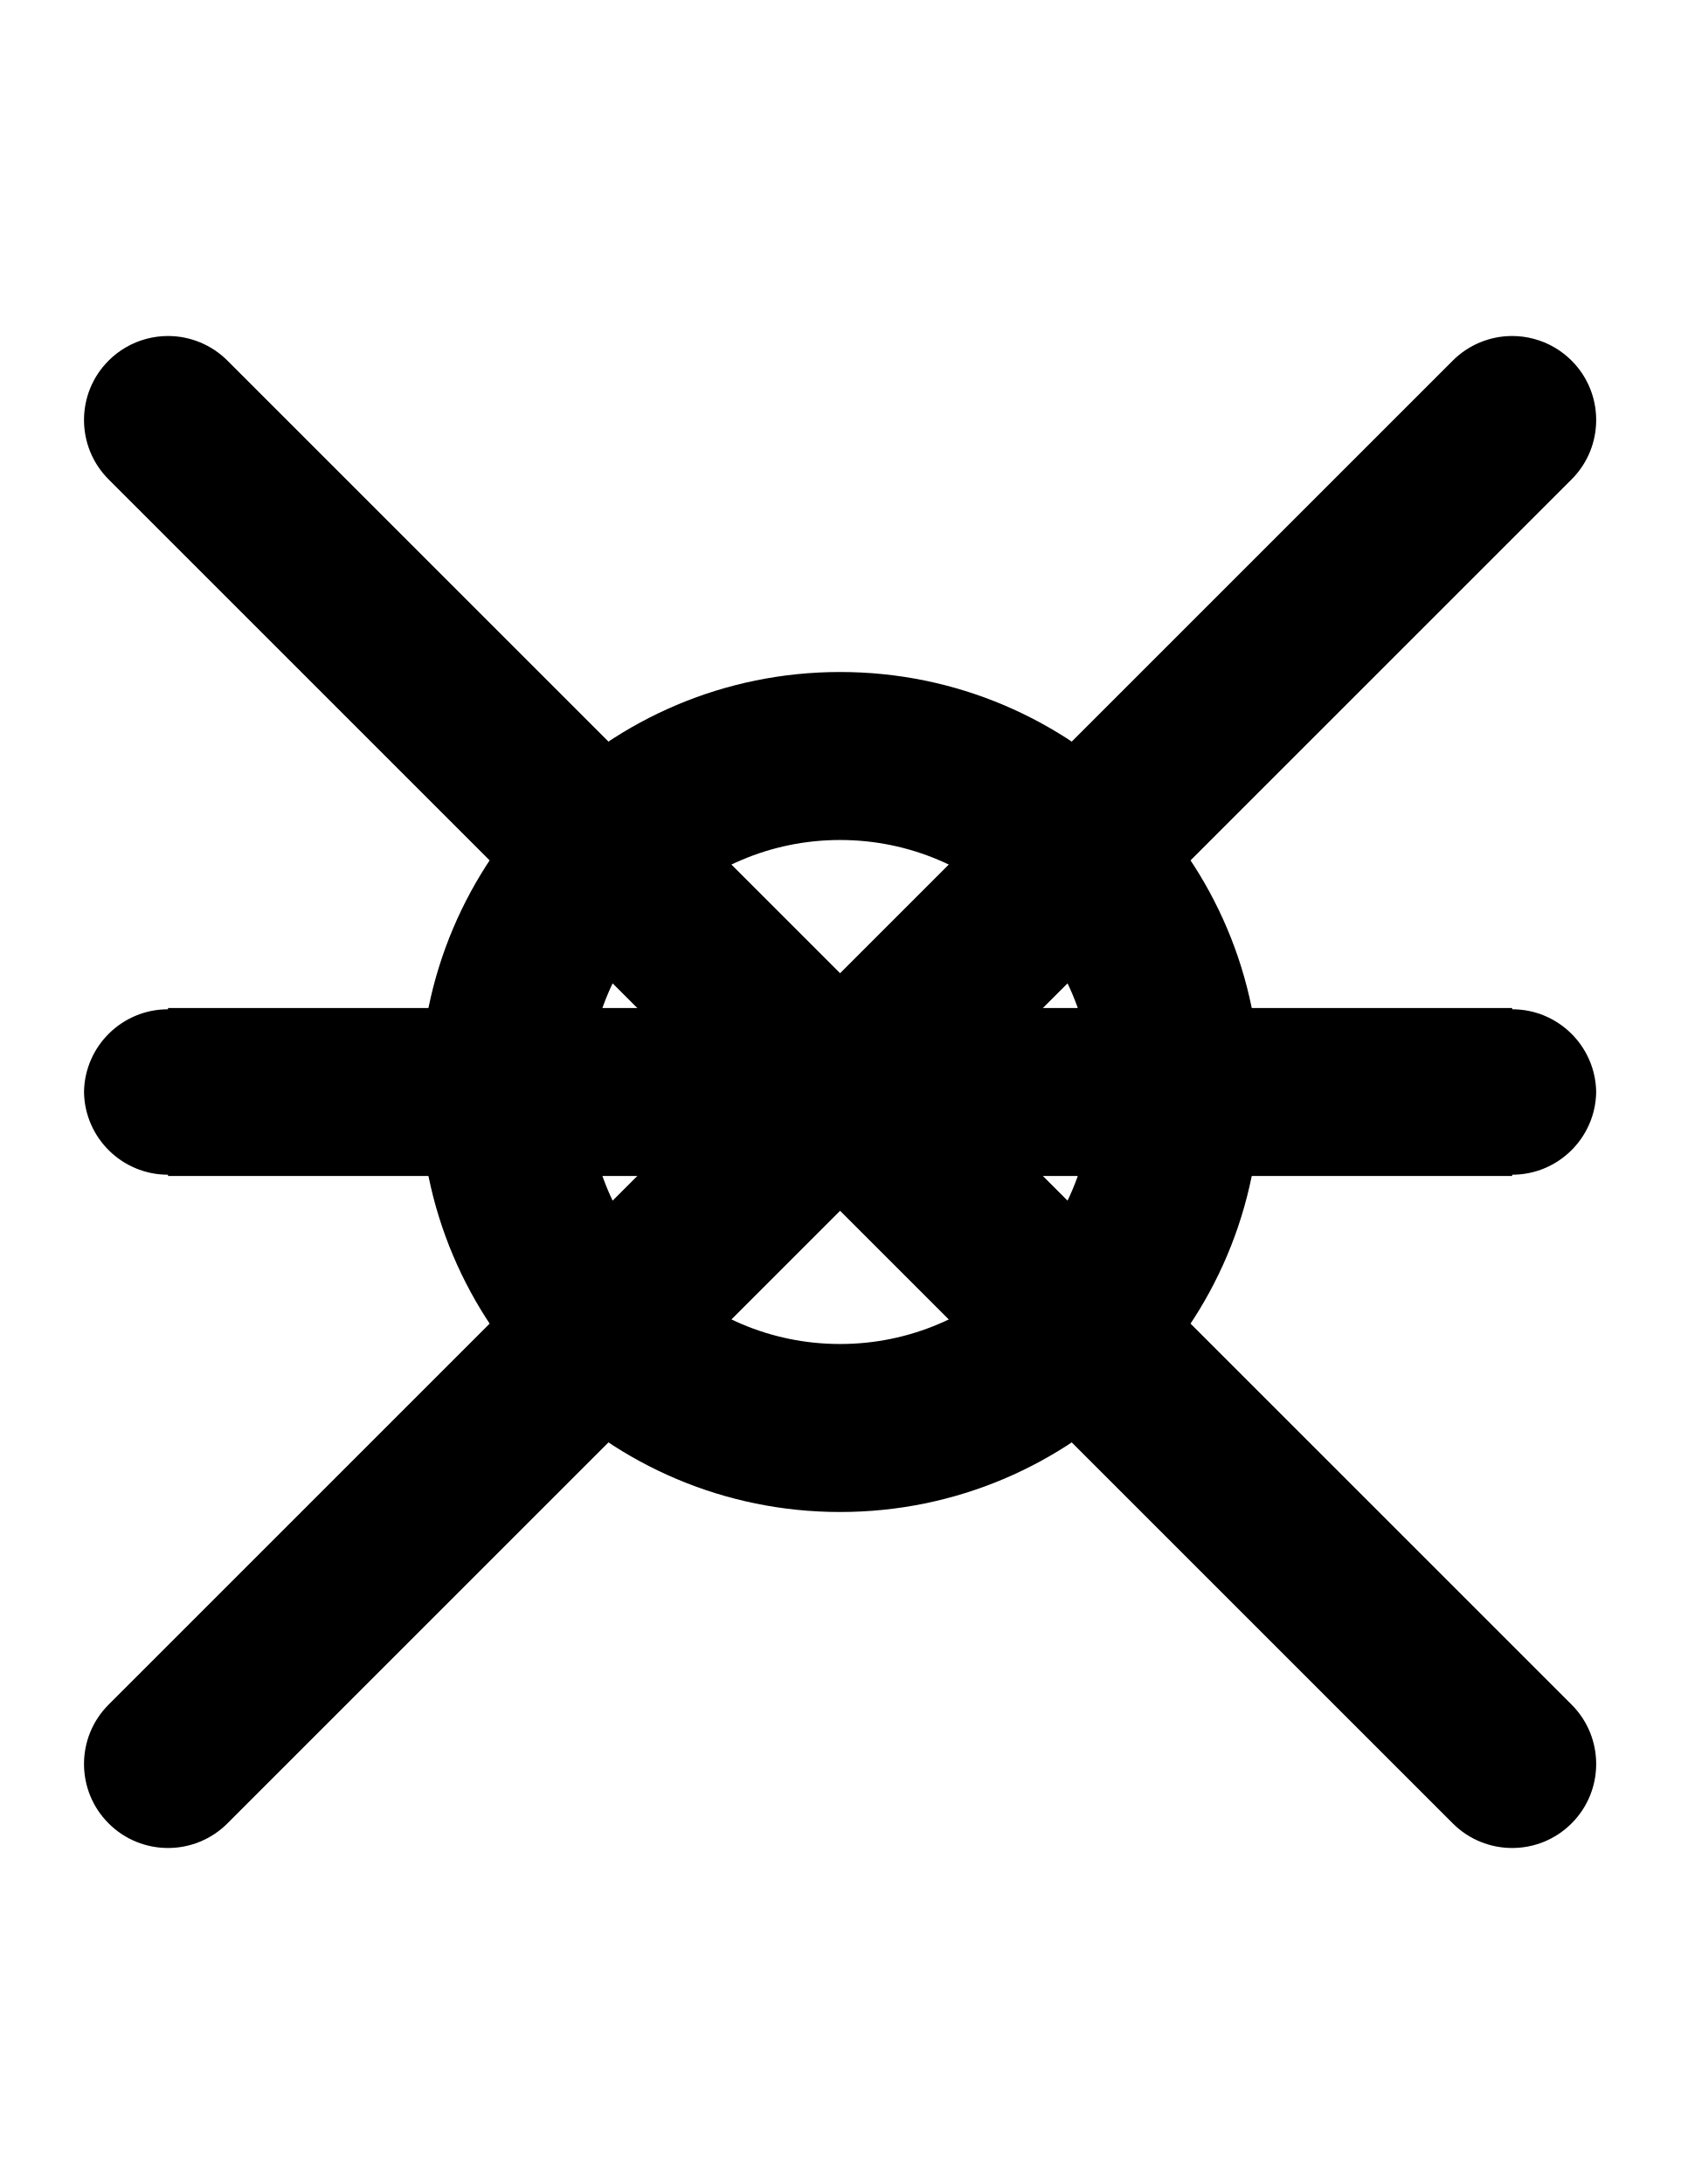
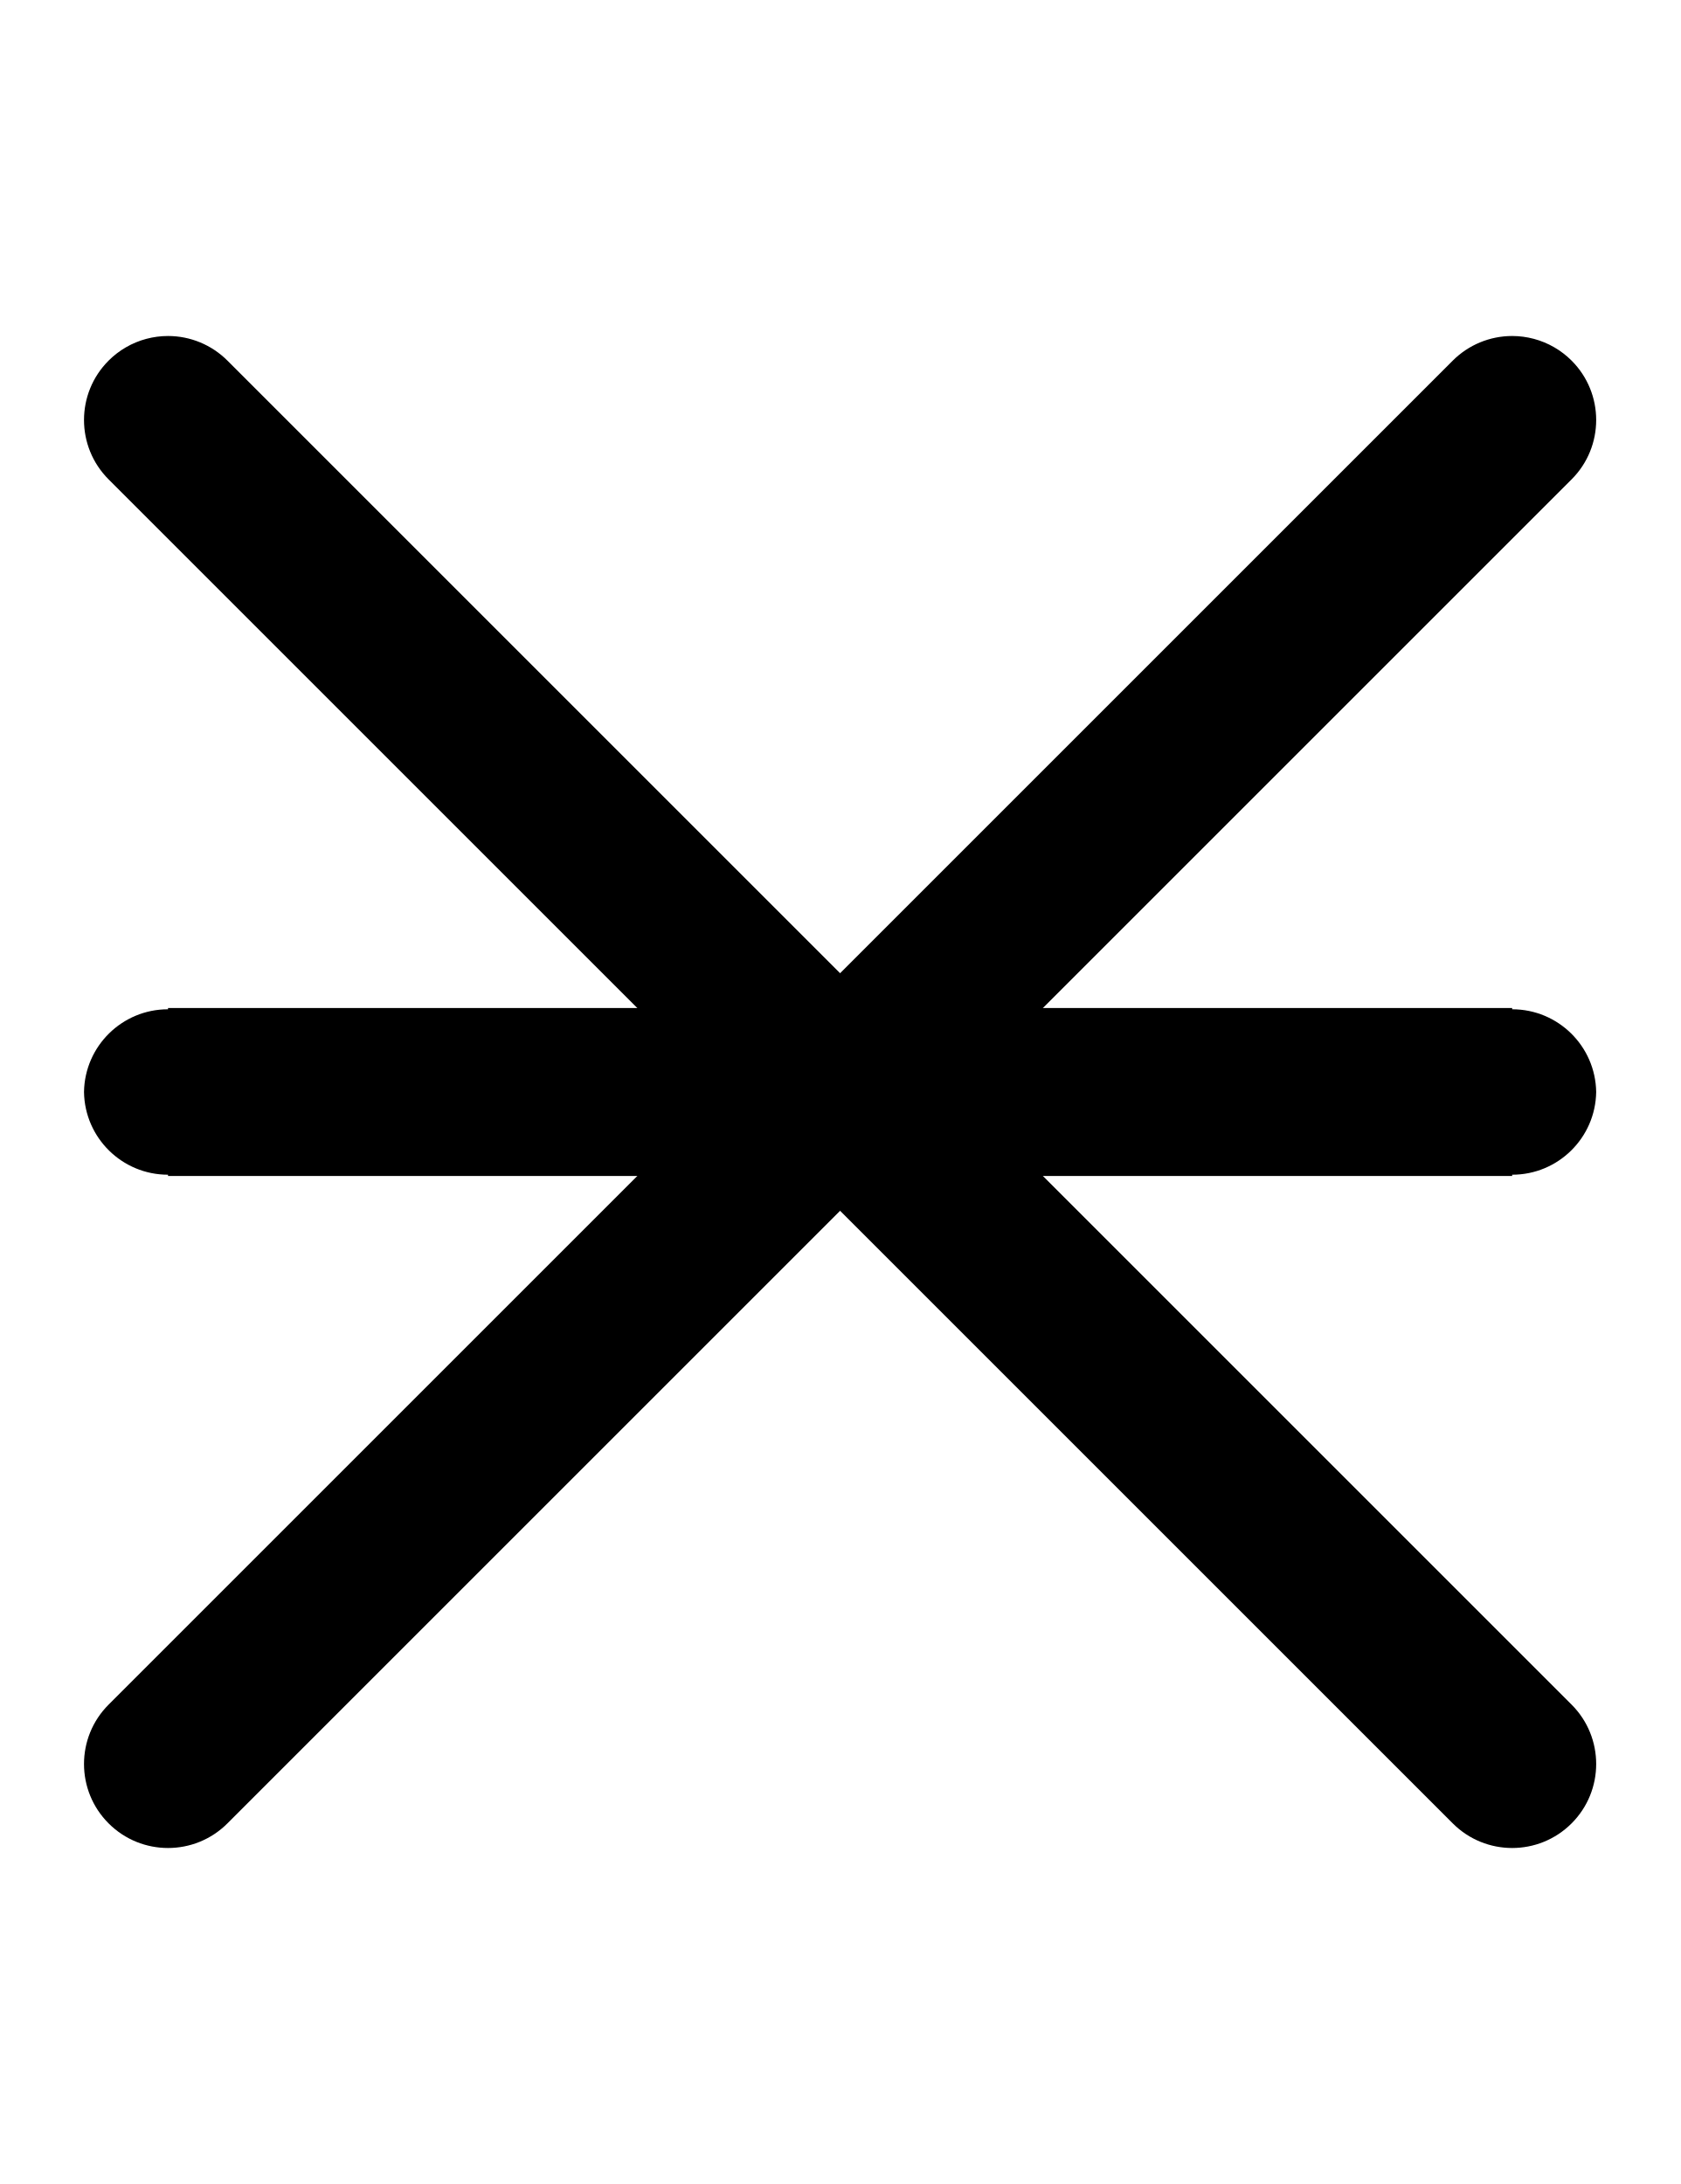
<svg xmlns="http://www.w3.org/2000/svg" width="500" height="650">
-   <path d="M 250 200 A 125 125 0 0 0 125 325 A 125 125 0 0 0 250 450 A 125 125 0 0 0 375 325 A 125 125 0 0 0 250 200 z M 250 250 A 75 75 0 0 1 325 325 A 75 75 0 0 1 250 400 A 75 75 0 0 1 175 325 A 75 75 0 0 1 250 250 z " />
  <path d="M50 300v.38A25 25 0 0 0 25 325a25 25 0 0 0 25 24.62v.38h400v-.38A25 25 0 0 0 475 325a25 25 0 0 0-25-24.62V300z" />
  <path d="M 450 100 A 25 25 0 0 0 432.322 107.322 L 32.322 507.322 A 25 25 0 0 0 32.322 542.678 A 25 25 0 0 0 67.678 542.678 L 467.678 142.678 A 25 25 0 0 0 467.678 107.322 A 25 25 0 0 0 456.471 100.852 A 25 25 0 0 0 450 100 z " />
  <path d="M 50 100 A 25 25 0 0 0 43.529 100.852 A 25 25 0 0 0 32.322 107.322 A 25 25 0 0 0 32.322 142.678 L 432.322 542.678 A 25 25 0 0 0 467.678 542.678 A 25 25 0 0 0 467.678 507.322 L 67.678 107.322 A 25 25 0 0 0 50 100 z " />
</svg>
